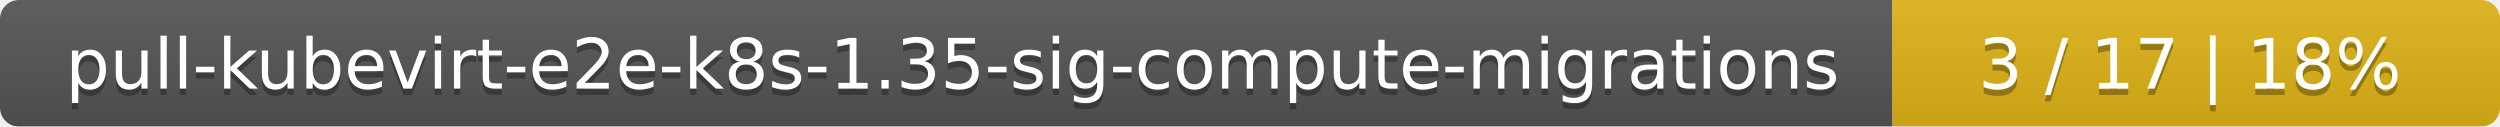
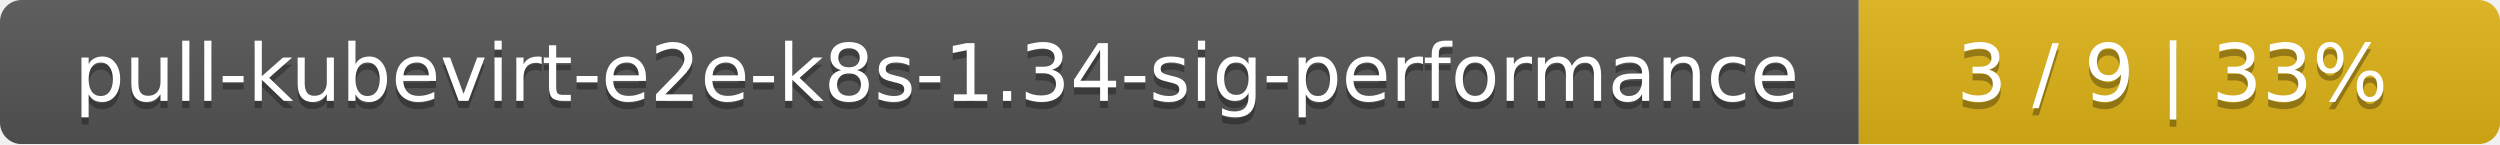
- <svg xmlns="http://www.w3.org/2000/svg" width="395" height="20">
+ <svg xmlns="http://www.w3.org/2000/svg" width="347" height="20">
  <linearGradient id="smooth" x2="0" y2="100%">
    <stop offset="0" stop-color="#bbb" stop-opacity=".1" />
    <stop offset="1" stop-opacity=".1" />
  </linearGradient>
  <mask id="round">
-     <rect width="395" height="20" rx="3" fill="#fff" />
+     <rect width="347" height="20" rx="3" fill="#fff" />
  </mask>
  <g mask="url(#round)">
-     <rect width="299" height="20" fill="#555" />
-     <rect x="299" width="96" height="20" fill="#dfb317" />
-     <rect width="395" height="20" fill="url(#smooth)" />
+     <rect width="258" height="20" fill="#555" />
+     <rect x="258" width="89" height="20" fill="#dfb317" />
+     <rect width="347" height="20" fill="url(#smooth)" />
  </g>
  <g fill="#fff" text-anchor="middle" font-family="DejaVu Sans,Verdana,Geneva,sans-serif" font-size="11">
-     <text x="150.5" y="15" fill="#010101" fill-opacity=".3">pull-kubevirt-e2e-k8s-1.35-sig-compute-migrations</text>
-     <text x="150.5" y="14">pull-kubevirt-e2e-k8s-1.35-sig-compute-migrations</text>
-     <text x="346" y="15" fill="#010101" fill-opacity=".3">3 / 17    |    18%</text>
-     <text x="346" y="14">3 / 17    |    18%</text>
+     <text x="130" y="15" fill="#010101" fill-opacity=".3">pull-kubevirt-e2e-k8s-1.34-sig-performance</text>
+     <text x="130" y="14">pull-kubevirt-e2e-k8s-1.34-sig-performance</text>
+     <text x="301.5" y="15" fill="#010101" fill-opacity=".3">3 / 9    |    33%</text>
+     <text x="301.5" y="14">3 / 9    |    33%</text>
  </g>
</svg>
